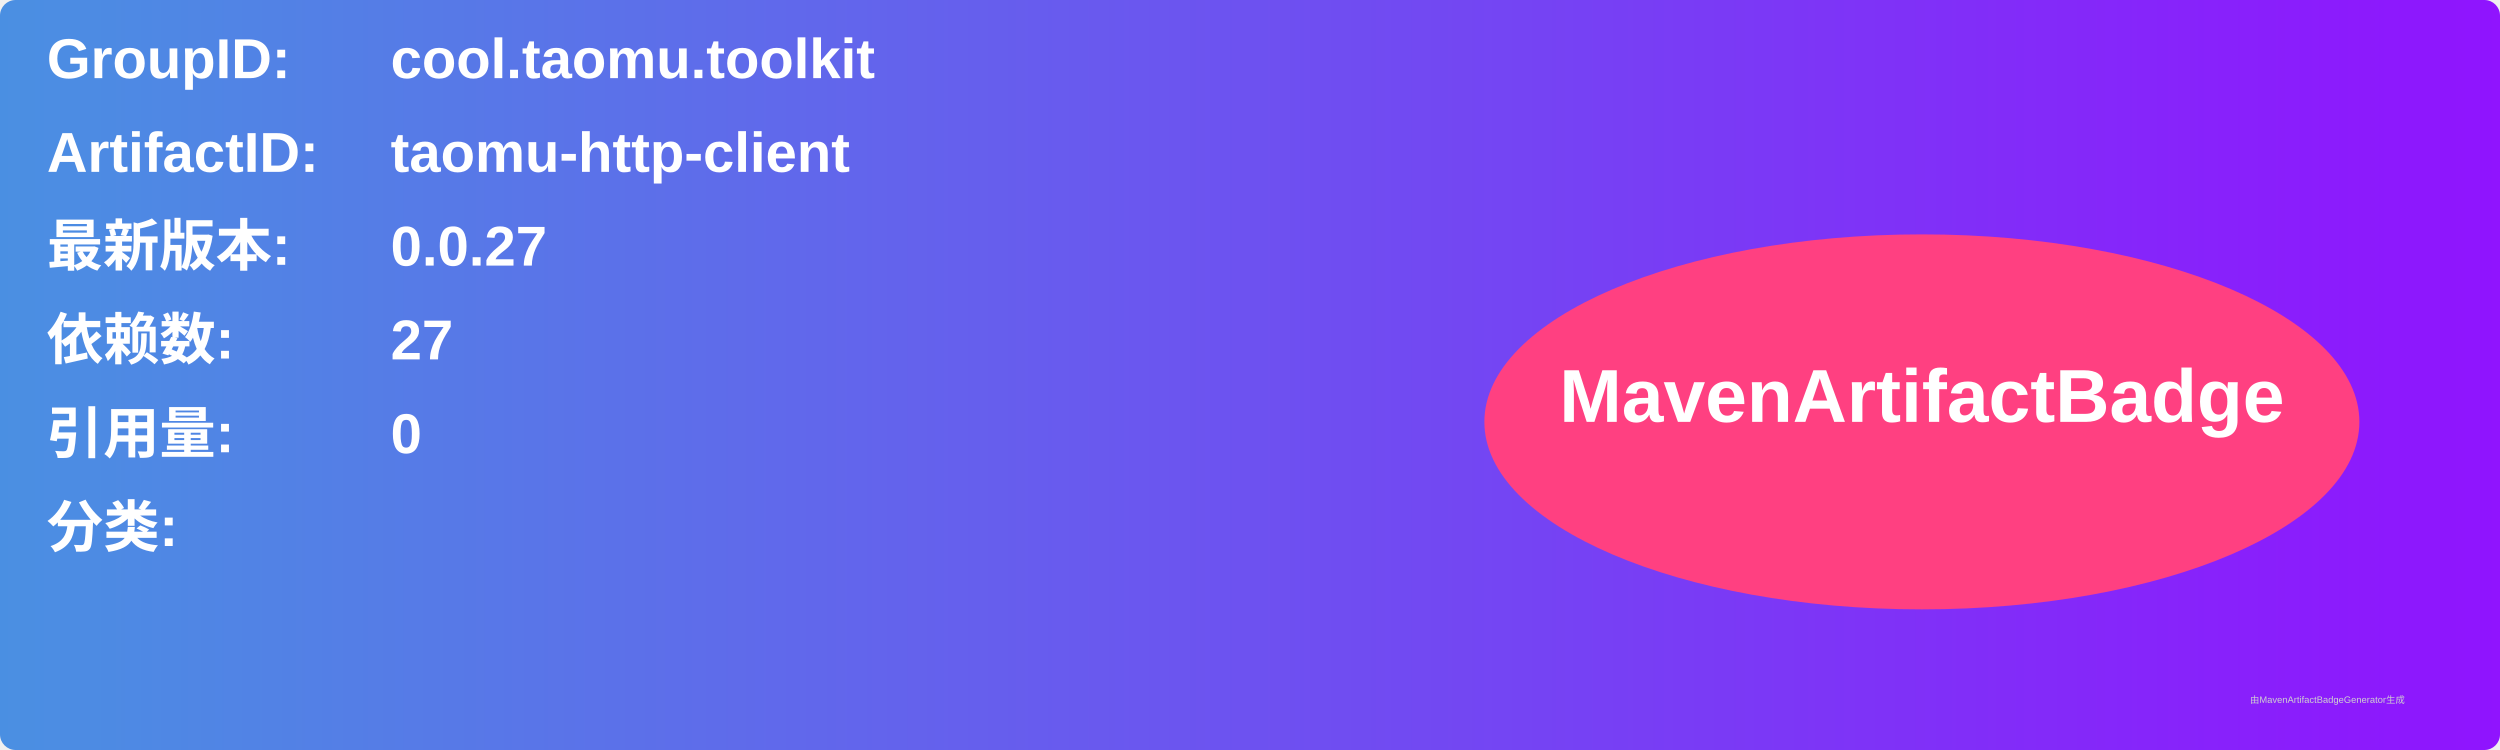
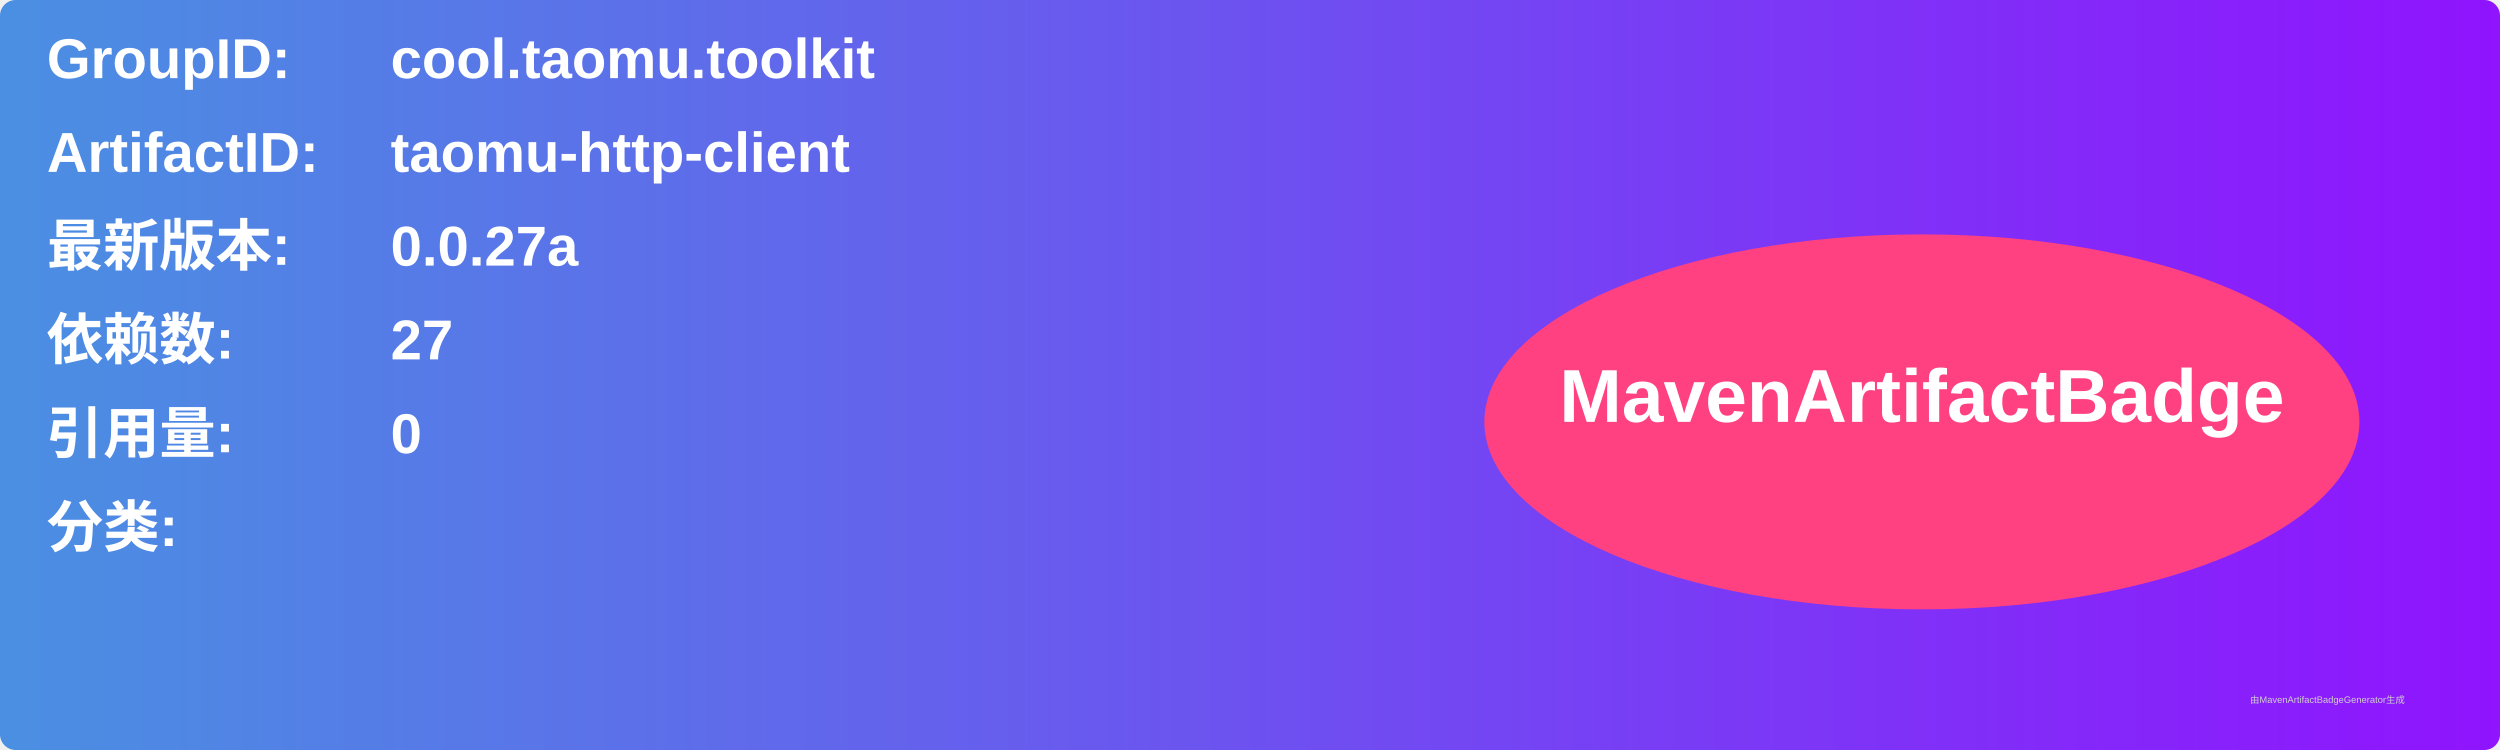
<svg xmlns="http://www.w3.org/2000/svg" width="800" height="240" viewBox="0 0 800 240">
  <linearGradient id="grad" x1="0%" y1="0%" x2="100%" y2="0%">
    <stop offset="0%" stop-color="#4a90e2" />
    <stop offset="100%" stop-color="#9013fe" />
  </linearGradient>
  <rect width="100%" height="100%" rx="5" ry="5" fill="url(#grad)" />
  <g transform="translate(15, 15)">
    <text x="0" y="10" font-family="Arial" font-size="18" fill="white" font-weight="bold" width="260">GroupID:</text>
    <text x="110" y="10" font-family="Arial" font-size="18" fill="white" font-weight="bold" width="460">cool.taomu.toolkit</text>
    <text x="0" y="40" font-family="Arial" font-size="18" fill="white" font-weight="bold" width="260">ArtifactID:</text>
    <text x="110" y="40" font-family="Arial" font-size="18" fill="white" font-weight="bold" width="460">taomu-http-client</text>
    <text x="0" y="70" font-family="Arial" font-size="18" fill="white" font-weight="bold">最新版本:</text>
    <text x="110" y="70" font-family="Arial" font-size="18" fill="white" font-weight="bold">
-       <tspan font-weight="bold">0.0.27</tspan>
+       <tspan font-weight="bold">0.0.27a</tspan>
    </text>
    <text x="0" y="100" font-family="Arial" font-size="18" fill="white" font-weight="bold">依赖数: </text>
    <text x="110" y="100" font-family="Arial" font-size="18" fill="white">
      <tspan font-weight="bold">27</tspan>
    </text>
    <text x="0" y="130" font-family="Arial" font-size="18" fill="white" font-weight="bold">引用量: </text>
    <text x="110" y="130" font-family="Arial" font-size="18" fill="white">
      <tspan font-weight="bold">0</tspan>
    </text>
    <text x="0" y="160" font-family="Arial" font-size="18" fill="white" font-weight="bold">分类:</text>
    <text x="10" y="190" font-family="Arial" font-size="10" fill="white">
      <tspan font-weight="bold" />
    </text>
    <ellipse cx="600" cy="120" rx="140" ry="60" fill="#ff4081" />
    <text x="600" y="120" text-anchor="middle" font-family="Arial" font-size="24" fill="white" font-weight="bold">MavenArtifactBadge</text>
  </g>
  <text x="720" y="225" font-family="Arial" font-size="3" fill="#d0d0d0">由MavenArtifactBadgeGenerator生成</text>
</svg>
